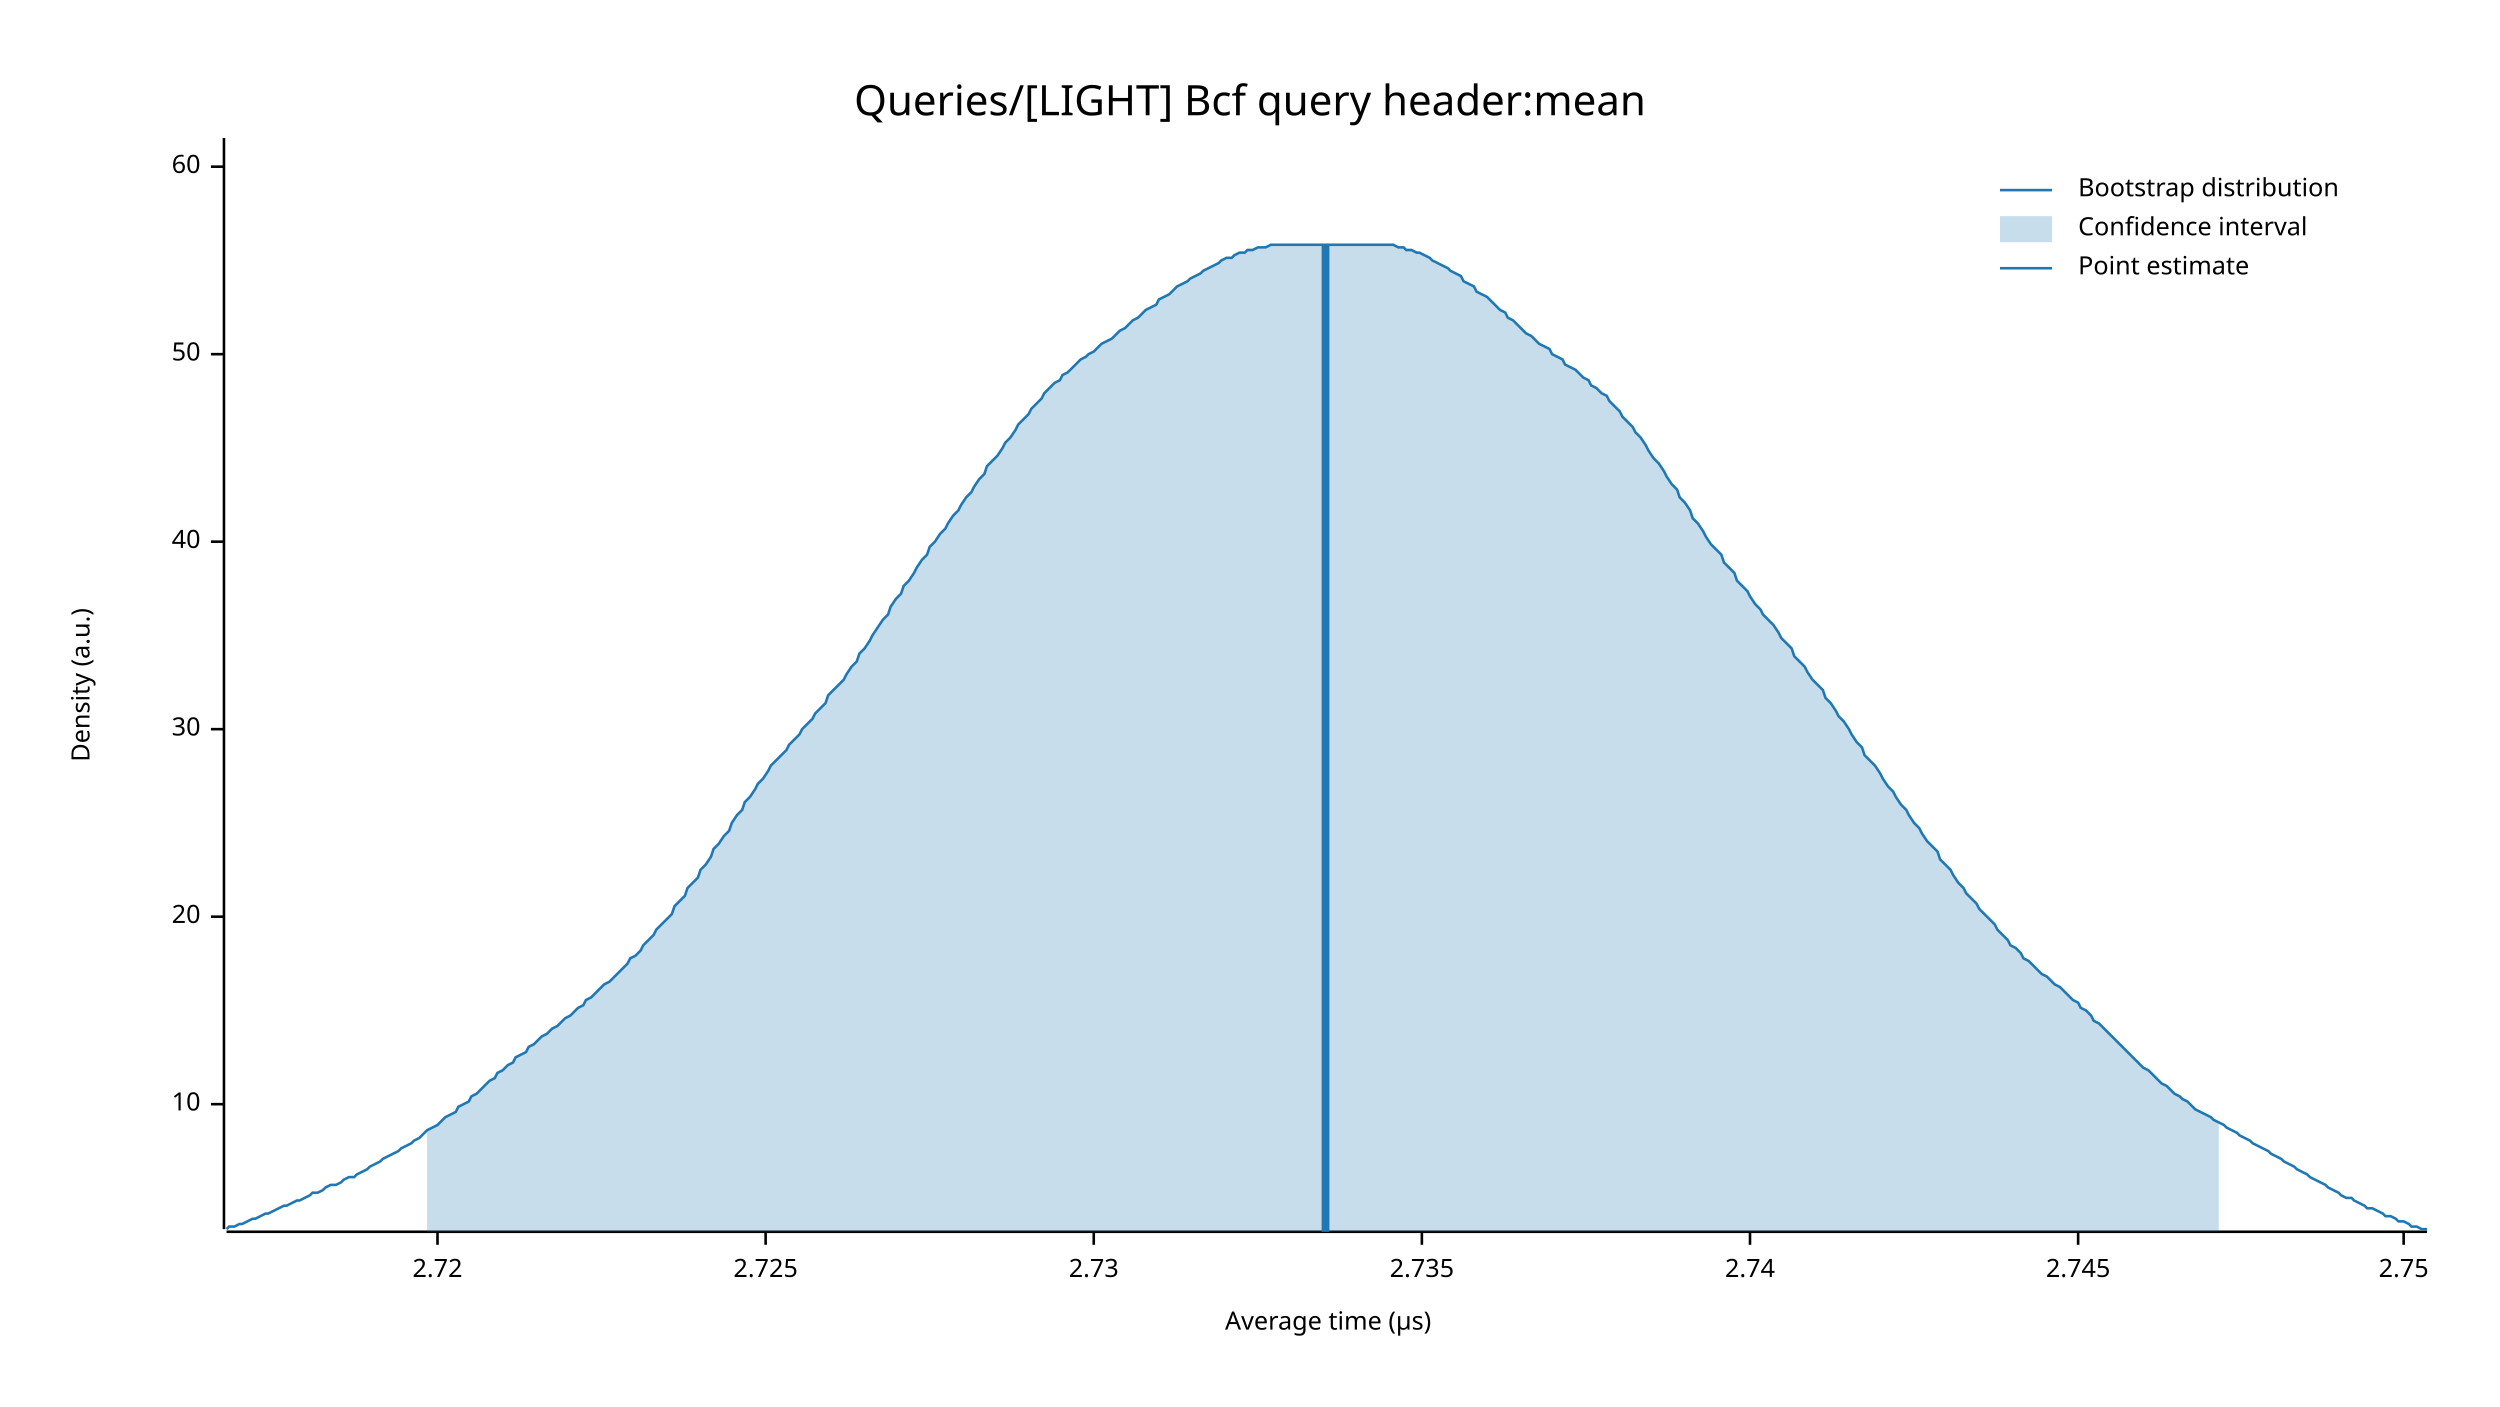
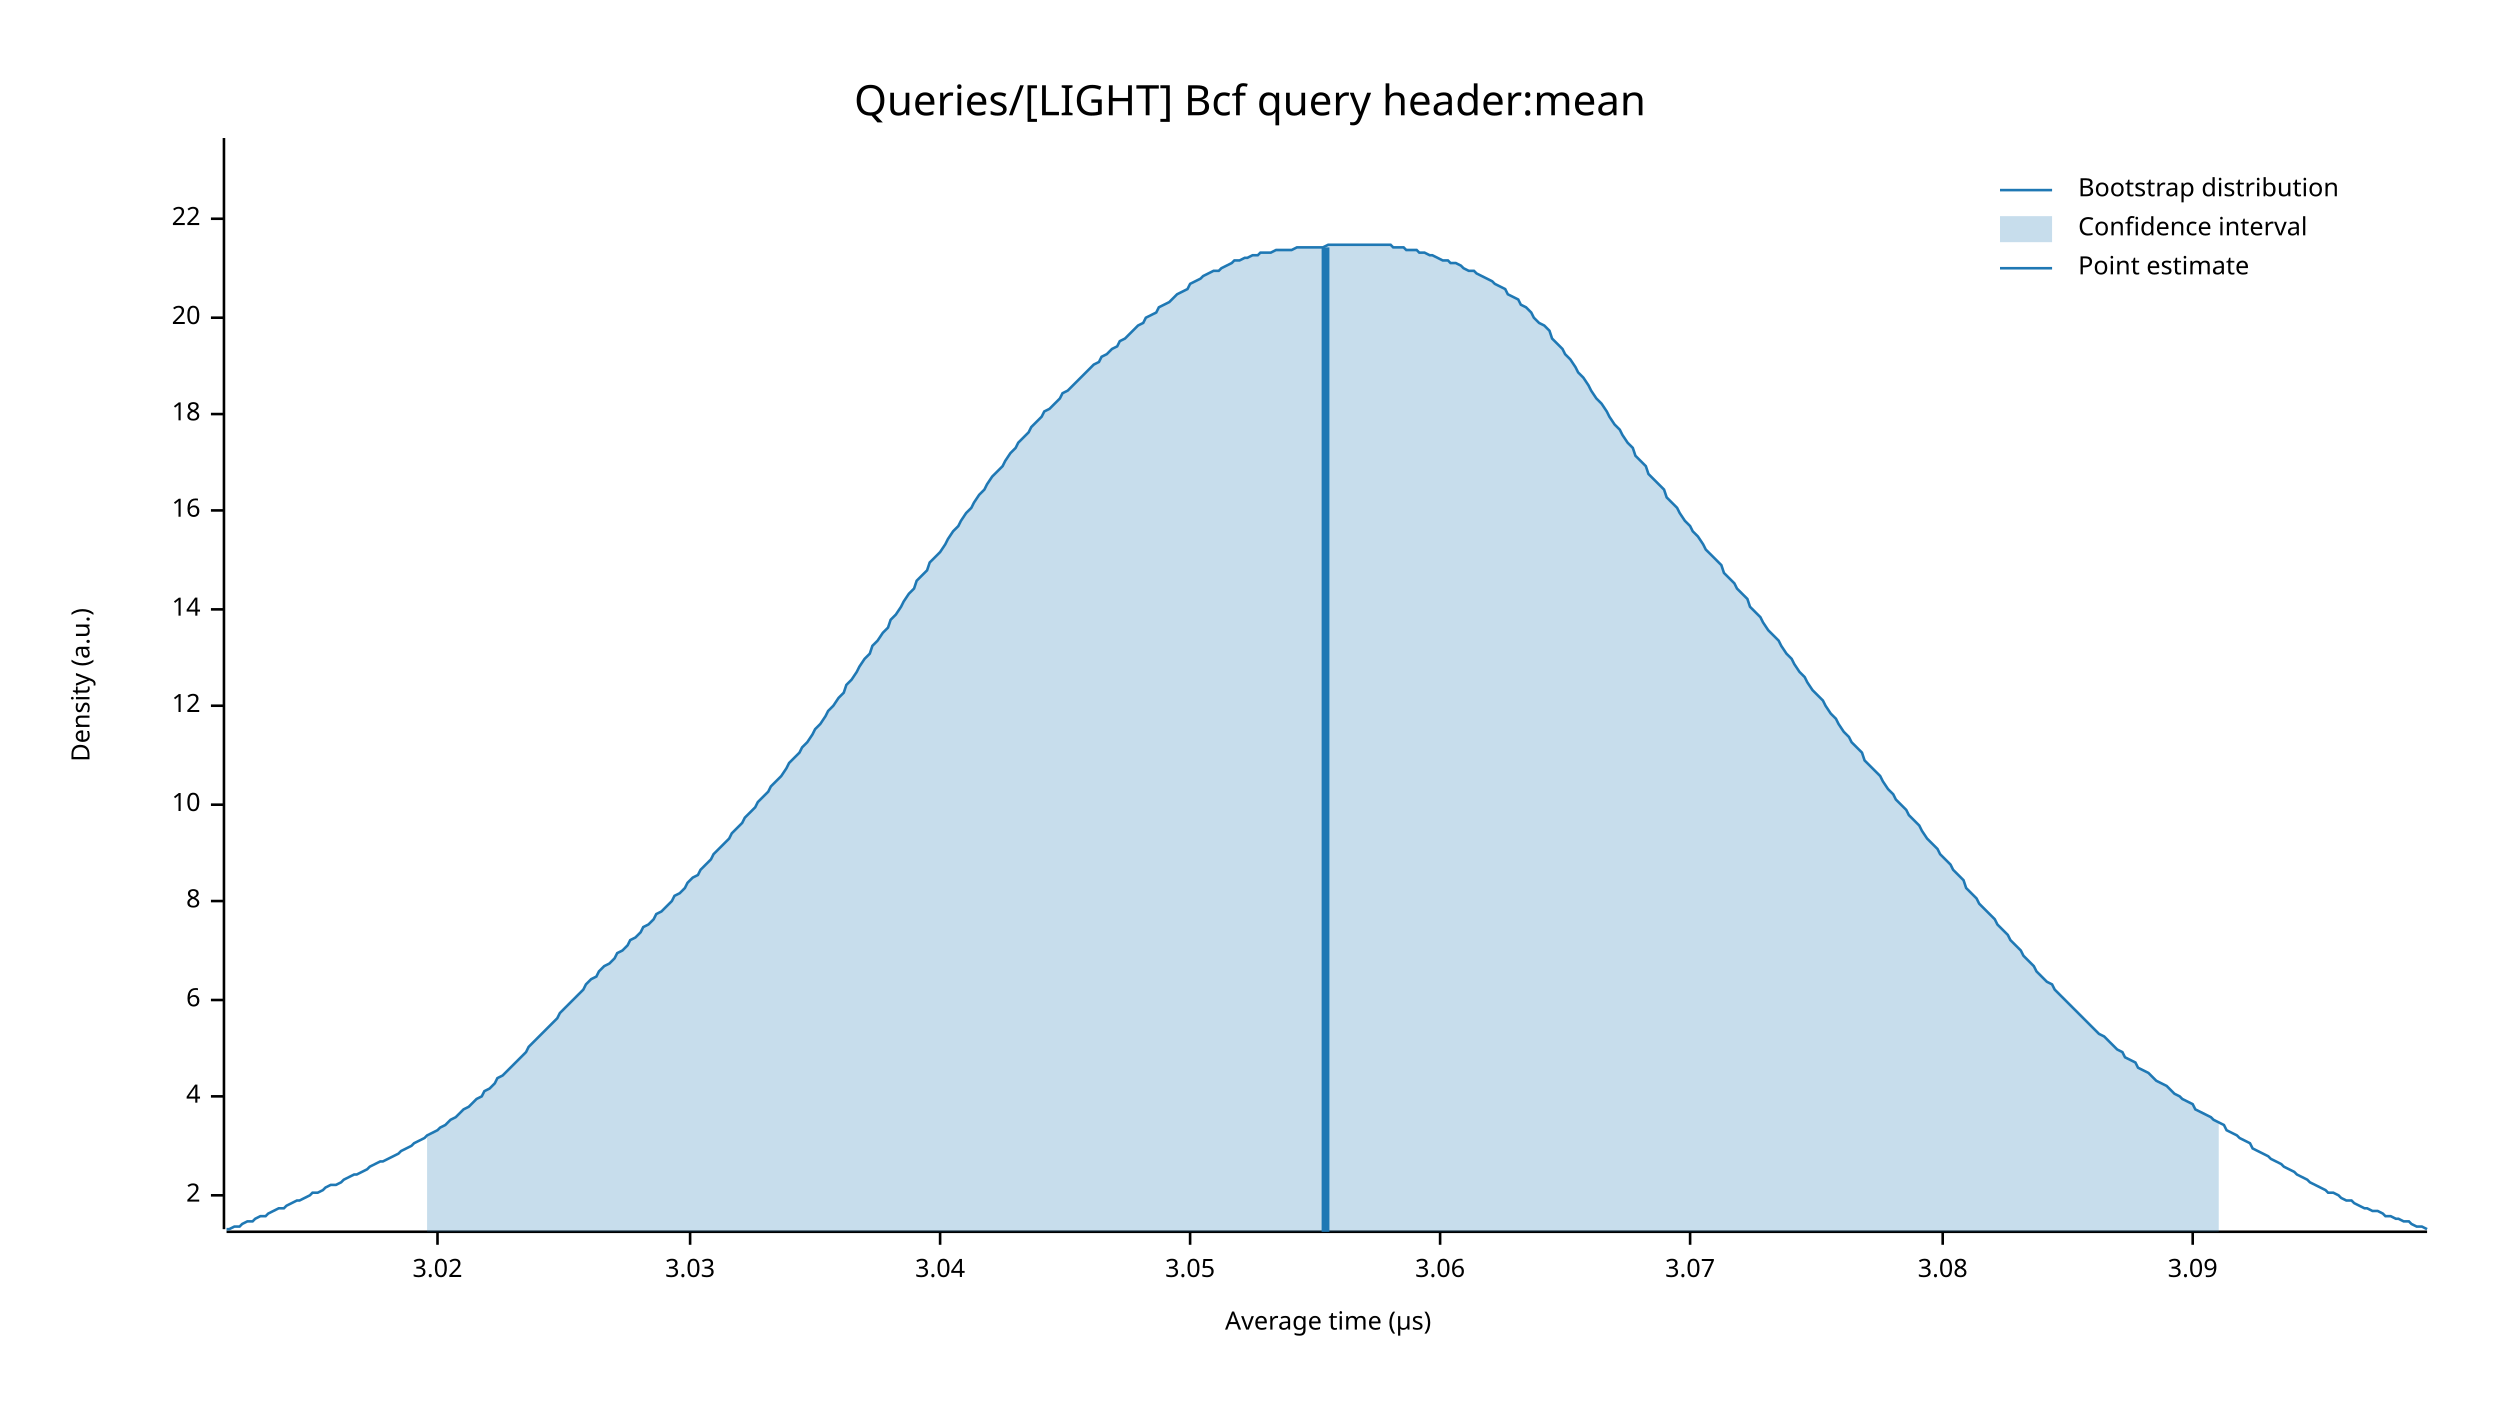
<svg xmlns="http://www.w3.org/2000/svg" width="960" height="540" viewBox="0 0 960 540">
  <text x="480" y="32" dy="0.76em" text-anchor="middle" font-family="sans-serif" font-size="16.129" opacity="1" fill="#000000">
Queries/[LIGHT] Bcf query header:mean
</text>
  <text x="27" y="263" dy="0.76em" text-anchor="middle" font-family="sans-serif" font-size="9.677" opacity="1" fill="#000000" transform="rotate(270, 27, 263)">
Density (a.u.)
</text>
  <text x="510" y="513" dy="-0.5ex" text-anchor="middle" font-family="sans-serif" font-size="9.677" opacity="1" fill="#000000">
Average time (µs)
</text>
  <polyline fill="none" opacity="1" stroke="#000000" stroke-width="1" points="86,53 86,472 " />
-   <text x="77" y="424" dy="0.5ex" text-anchor="end" font-family="sans-serif" font-size="9.677" opacity="1" fill="#000000">
+   <text x="77" y="459" dy="0.5ex" text-anchor="end" font-family="sans-serif" font-size="9.677" opacity="1" fill="#000000">
+ 2
+ </text>
+   <polyline fill="none" opacity="1" stroke="#000000" stroke-width="1" points="81,459 86,459 " />
+   <text x="77" y="421" dy="0.5ex" text-anchor="end" font-family="sans-serif" font-size="9.677" opacity="1" fill="#000000">
+ 4
+ </text>
+   <polyline fill="none" opacity="1" stroke="#000000" stroke-width="1" points="81,421 86,421 " />
+   <text x="77" y="384" dy="0.5ex" text-anchor="end" font-family="sans-serif" font-size="9.677" opacity="1" fill="#000000">
+ 6
+ </text>
+   <polyline fill="none" opacity="1" stroke="#000000" stroke-width="1" points="81,384 86,384 " />
+   <text x="77" y="346" dy="0.5ex" text-anchor="end" font-family="sans-serif" font-size="9.677" opacity="1" fill="#000000">
+ 8
+ </text>
+   <polyline fill="none" opacity="1" stroke="#000000" stroke-width="1" points="81,346 86,346 " />
+   <text x="77" y="309" dy="0.5ex" text-anchor="end" font-family="sans-serif" font-size="9.677" opacity="1" fill="#000000">
10
</text>
-   <polyline fill="none" opacity="1" stroke="#000000" stroke-width="1" points="81,424 86,424 " />
-   <text x="77" y="352" dy="0.5ex" text-anchor="end" font-family="sans-serif" font-size="9.677" opacity="1" fill="#000000">
+   <polyline fill="none" opacity="1" stroke="#000000" stroke-width="1" points="81,309 86,309 " />
+   <text x="77" y="271" dy="0.5ex" text-anchor="end" font-family="sans-serif" font-size="9.677" opacity="1" fill="#000000">
+ 12
+ </text>
+   <polyline fill="none" opacity="1" stroke="#000000" stroke-width="1" points="81,271 86,271 " />
+   <text x="77" y="234" dy="0.5ex" text-anchor="end" font-family="sans-serif" font-size="9.677" opacity="1" fill="#000000">
+ 14
+ </text>
+   <polyline fill="none" opacity="1" stroke="#000000" stroke-width="1" points="81,234 86,234 " />
+   <text x="77" y="196" dy="0.5ex" text-anchor="end" font-family="sans-serif" font-size="9.677" opacity="1" fill="#000000">
+ 16
+ </text>
+   <polyline fill="none" opacity="1" stroke="#000000" stroke-width="1" points="81,196 86,196 " />
+   <text x="77" y="159" dy="0.5ex" text-anchor="end" font-family="sans-serif" font-size="9.677" opacity="1" fill="#000000">
+ 18
+ </text>
+   <polyline fill="none" opacity="1" stroke="#000000" stroke-width="1" points="81,159 86,159 " />
+   <text x="77" y="122" dy="0.5ex" text-anchor="end" font-family="sans-serif" font-size="9.677" opacity="1" fill="#000000">
20
</text>
-   <polyline fill="none" opacity="1" stroke="#000000" stroke-width="1" points="81,352 86,352 " />
-   <text x="77" y="280" dy="0.5ex" text-anchor="end" font-family="sans-serif" font-size="9.677" opacity="1" fill="#000000">
- 30
+   <polyline fill="none" opacity="1" stroke="#000000" stroke-width="1" points="81,122 86,122 " />
+   <text x="77" y="84" dy="0.5ex" text-anchor="end" font-family="sans-serif" font-size="9.677" opacity="1" fill="#000000">
+ 22
</text>
-   <polyline fill="none" opacity="1" stroke="#000000" stroke-width="1" points="81,280 86,280 " />
-   <text x="77" y="208" dy="0.5ex" text-anchor="end" font-family="sans-serif" font-size="9.677" opacity="1" fill="#000000">
- 40
- </text>
-   <polyline fill="none" opacity="1" stroke="#000000" stroke-width="1" points="81,208 86,208 " />
-   <text x="77" y="136" dy="0.5ex" text-anchor="end" font-family="sans-serif" font-size="9.677" opacity="1" fill="#000000">
- 50
- </text>
-   <polyline fill="none" opacity="1" stroke="#000000" stroke-width="1" points="81,136 86,136 " />
-   <text x="77" y="64" dy="0.5ex" text-anchor="end" font-family="sans-serif" font-size="9.677" opacity="1" fill="#000000">
- 60
- </text>
-   <polyline fill="none" opacity="1" stroke="#000000" stroke-width="1" points="81,64 86,64 " />
+   <polyline fill="none" opacity="1" stroke="#000000" stroke-width="1" points="81,84 86,84 " />
  <polyline fill="none" opacity="1" stroke="#000000" stroke-width="1" points="87,473 932,473 " />
  <text x="168" y="483" dy="0.76em" text-anchor="middle" font-family="sans-serif" font-size="9.677" opacity="1" fill="#000000">
- 2.72
+ 3.02
</text>
  <polyline fill="none" opacity="1" stroke="#000000" stroke-width="1" points="168,473 168,478 " />
-   <text x="294" y="483" dy="0.76em" text-anchor="middle" font-family="sans-serif" font-size="9.677" opacity="1" fill="#000000">
- 2.725
+   <text x="265" y="483" dy="0.76em" text-anchor="middle" font-family="sans-serif" font-size="9.677" opacity="1" fill="#000000">
+ 3.03
</text>
-   <polyline fill="none" opacity="1" stroke="#000000" stroke-width="1" points="294,473 294,478 " />
-   <text x="420" y="483" dy="0.76em" text-anchor="middle" font-family="sans-serif" font-size="9.677" opacity="1" fill="#000000">
- 2.73
+   <polyline fill="none" opacity="1" stroke="#000000" stroke-width="1" points="265,473 265,478 " />
+   <text x="361" y="483" dy="0.76em" text-anchor="middle" font-family="sans-serif" font-size="9.677" opacity="1" fill="#000000">
+ 3.04
</text>
-   <polyline fill="none" opacity="1" stroke="#000000" stroke-width="1" points="420,473 420,478 " />
-   <text x="546" y="483" dy="0.76em" text-anchor="middle" font-family="sans-serif" font-size="9.677" opacity="1" fill="#000000">
- 2.735
+   <polyline fill="none" opacity="1" stroke="#000000" stroke-width="1" points="361,473 361,478 " />
+   <text x="457" y="483" dy="0.76em" text-anchor="middle" font-family="sans-serif" font-size="9.677" opacity="1" fill="#000000">
+ 3.05
</text>
-   <polyline fill="none" opacity="1" stroke="#000000" stroke-width="1" points="546,473 546,478 " />
-   <text x="672" y="483" dy="0.76em" text-anchor="middle" font-family="sans-serif" font-size="9.677" opacity="1" fill="#000000">
- 2.74
+   <polyline fill="none" opacity="1" stroke="#000000" stroke-width="1" points="457,473 457,478 " />
+   <text x="553" y="483" dy="0.76em" text-anchor="middle" font-family="sans-serif" font-size="9.677" opacity="1" fill="#000000">
+ 3.06
</text>
-   <polyline fill="none" opacity="1" stroke="#000000" stroke-width="1" points="672,473 672,478 " />
-   <text x="798" y="483" dy="0.76em" text-anchor="middle" font-family="sans-serif" font-size="9.677" opacity="1" fill="#000000">
- 2.745
+   <polyline fill="none" opacity="1" stroke="#000000" stroke-width="1" points="553,473 553,478 " />
+   <text x="649" y="483" dy="0.76em" text-anchor="middle" font-family="sans-serif" font-size="9.677" opacity="1" fill="#000000">
+ 3.07
</text>
-   <polyline fill="none" opacity="1" stroke="#000000" stroke-width="1" points="798,473 798,478 " />
-   <text x="923" y="483" dy="0.76em" text-anchor="middle" font-family="sans-serif" font-size="9.677" opacity="1" fill="#000000">
- 2.75
+   <polyline fill="none" opacity="1" stroke="#000000" stroke-width="1" points="649,473 649,478 " />
+   <text x="746" y="483" dy="0.76em" text-anchor="middle" font-family="sans-serif" font-size="9.677" opacity="1" fill="#000000">
+ 3.08
</text>
-   <polyline fill="none" opacity="1" stroke="#000000" stroke-width="1" points="923,473 923,478 " />
-   <polyline fill="none" opacity="1" stroke="#1F78B4" stroke-width="1" points="87,472 88,471 90,471 92,470 93,470 95,469 97,468 98,468 100,467 102,466 103,466 105,465 107,464 109,463 110,463 112,462 114,461 115,461 117,460 119,459 120,458 122,458 124,457 125,456 127,455 129,455 131,454 132,453 134,452 136,452 137,451 139,450 141,449 142,448 144,447 146,446 147,445 149,444 151,443 153,442 154,441 156,440 158,439 159,438 161,437 163,435 164,434 166,433 168,432 169,431 171,429 173,428 175,427 176,425 178,424 180,423 181,421 183,420 185,418 186,417 188,415 190,414 191,412 193,411 195,409 197,408 198,406 200,405 202,404 203,402 205,401 207,399 208,398 210,397 212,395 214,394 215,393 217,391 219,390 220,389 222,387 224,386 225,384 227,383 229,381 230,380 232,378 234,377 236,375 237,374 239,372 241,370 242,368 244,367 246,365 247,363 249,361 251,359 252,357 254,355 256,353 258,351 259,348 261,346 263,344 264,341 266,339 268,337 269,334 271,332 273,329 274,326 276,324 278,321 280,319 281,316 283,313 285,311 286,308 288,306 290,303 291,301 293,299 295,296 296,294 298,292 300,290 302,288 303,286 305,284 307,282 308,280 310,278 312,276 313,274 315,272 317,270 318,267 320,265 322,263 324,261 325,259 327,256 329,254 330,251 332,249 334,246 335,244 337,241 339,238 341,236 342,233 344,230 346,228 347,225 349,223 351,220 352,218 354,215 356,213 357,210 359,208 361,205 363,203 364,201 366,198 368,196 369,194 371,191 373,189 374,187 376,184 378,182 379,179 381,177 383,175 385,172 386,170 388,168 390,165 391,163 393,161 395,159 396,157 398,155 400,153 401,151 403,149 405,147 407,146 408,144 410,143 412,141 413,140 415,138 417,137 418,136 420,135 422,133 423,132 425,131 427,130 429,128 430,127 432,126 434,124 435,123 437,122 439,120 440,119 442,118 444,117 445,115 447,114 449,113 451,111 452,110 454,109 456,108 457,107 459,106 461,105 462,104 464,103 466,102 468,101 469,100 471,99 473,99 474,98 476,97 478,97 479,96 481,96 483,95 484,95 486,95 488,94 490,94 491,94 493,94 495,94 496,94 498,94 500,94 501,94 503,94 505,94 506,94 508,94 510,94 512,94 513,94 515,94 517,94 518,94 520,94 522,94 523,94 525,94 527,94 528,94 530,94 532,94 534,94 535,94 537,95 539,95 540,96 542,96 544,97 545,97 547,98 549,99 550,100 552,101 554,102 556,103 557,104 559,105 561,106 562,108 564,109 566,110 567,112 569,113 571,114 573,116 574,117 576,119 578,120 579,122 581,123 583,125 584,126 586,128 588,129 589,130 591,132 593,133 595,134 596,136 598,137 600,138 601,140 603,141 605,142 606,143 608,145 610,146 611,148 613,149 615,151 617,152 618,154 620,156 622,158 623,160 625,162 627,164 628,166 630,168 632,171 633,173 635,176 637,178 639,181 640,183 642,186 644,188 645,191 647,193 649,196 650,199 652,201 654,204 655,206 657,209 659,211 661,213 662,216 664,218 666,220 667,223 669,225 671,227 672,229 674,232 676,234 677,236 679,238 681,240 683,243 684,245 686,247 688,249 689,252 691,254 693,256 694,258 696,261 698,263 700,265 701,268 703,270 705,273 706,275 708,277 710,280 711,282 713,285 715,287 716,290 718,292 720,294 722,297 723,299 725,302 727,304 728,306 730,309 732,311 733,313 735,316 737,318 738,320 740,323 742,325 744,327 745,330 747,332 749,334 750,336 752,339 754,341 755,343 757,345 759,347 760,349 762,351 764,353 766,355 767,357 769,359 771,361 772,363 774,364 776,366 777,368 779,369 781,371 782,372 784,374 786,375 788,377 789,378 791,379 793,381 794,382 796,384 798,385 799,387 801,388 803,390 804,392 806,393 808,395 810,397 811,398 813,400 815,402 816,403 818,405 820,407 821,408 823,410 825,411 827,413 828,414 830,416 832,417 833,418 835,420 837,421 838,422 840,423 842,425 843,426 845,427 847,428 849,429 850,430 852,431 854,432 855,433 857,434 859,435 860,436 862,437 864,438 865,439 867,440 869,441 871,442 872,443 874,444 876,445 877,446 879,447 881,448 882,449 884,450 886,451 887,452 889,453 891,454 893,455 894,456 896,457 898,458 899,459 901,460 903,460 904,461 906,462 908,463 909,464 911,464 913,465 915,466 916,467 918,467 920,468 921,469 923,469 925,470 926,471 928,471 930,472 932,472 " />
-   <polygon opacity="0.25" fill="#1F78B4" points="164,434 166,433 168,432 169,431 171,429 173,428 175,427 176,425 178,424 180,423 181,421 183,420 185,418 186,417 188,415 190,414 191,412 193,411 195,409 197,408 198,406 200,405 202,404 203,402 205,401 207,399 208,398 210,397 212,395 214,394 215,393 217,391 219,390 220,389 222,387 224,386 225,384 227,383 229,381 230,380 232,378 234,377 236,375 237,374 239,372 241,370 242,368 244,367 246,365 247,363 249,361 251,359 252,357 254,355 256,353 258,351 259,348 261,346 263,344 264,341 266,339 268,337 269,334 271,332 273,329 274,326 276,324 278,321 280,319 281,316 283,313 285,311 286,308 288,306 290,303 291,301 293,299 295,296 296,294 298,292 300,290 302,288 303,286 305,284 307,282 308,280 310,278 312,276 313,274 315,272 317,270 318,267 320,265 322,263 324,261 325,259 327,256 329,254 330,251 332,249 334,246 335,244 337,241 339,238 341,236 342,233 344,230 346,228 347,225 349,223 351,220 352,218 354,215 356,213 357,210 359,208 361,205 363,203 364,201 366,198 368,196 369,194 371,191 373,189 374,187 376,184 378,182 379,179 381,177 383,175 385,172 386,170 388,168 390,165 391,163 393,161 395,159 396,157 398,155 400,153 401,151 403,149 405,147 407,146 408,144 410,143 412,141 413,140 415,138 417,137 418,136 420,135 422,133 423,132 425,131 427,130 429,128 430,127 432,126 434,124 435,123 437,122 439,120 440,119 442,118 444,117 445,115 447,114 449,113 451,111 452,110 454,109 456,108 457,107 459,106 461,105 462,104 464,103 466,102 468,101 469,100 471,99 473,99 474,98 476,97 478,97 479,96 481,96 483,95 484,95 486,95 488,94 490,94 491,94 493,94 495,94 496,94 498,94 500,94 501,94 503,94 505,94 506,94 508,94 510,94 512,94 513,94 515,94 517,94 518,94 520,94 522,94 523,94 525,94 527,94 528,94 530,94 532,94 534,94 535,94 537,95 539,95 540,96 542,96 544,97 545,97 547,98 549,99 550,100 552,101 554,102 556,103 557,104 559,105 561,106 562,108 564,109 566,110 567,112 569,113 571,114 573,116 574,117 576,119 578,120 579,122 581,123 583,125 584,126 586,128 588,129 589,130 591,132 593,133 595,134 596,136 598,137 600,138 601,140 603,141 605,142 606,143 608,145 610,146 611,148 613,149 615,151 617,152 618,154 620,156 622,158 623,160 625,162 627,164 628,166 630,168 632,171 633,173 635,176 637,178 639,181 640,183 642,186 644,188 645,191 647,193 649,196 650,199 652,201 654,204 655,206 657,209 659,211 661,213 662,216 664,218 666,220 667,223 669,225 671,227 672,229 674,232 676,234 677,236 679,238 681,240 683,243 684,245 686,247 688,249 689,252 691,254 693,256 694,258 696,261 698,263 700,265 701,268 703,270 705,273 706,275 708,277 710,280 711,282 713,285 715,287 716,290 718,292 720,294 722,297 723,299 725,302 727,304 728,306 730,309 732,311 733,313 735,316 737,318 738,320 740,323 742,325 744,327 745,330 747,332 749,334 750,336 752,339 754,341 755,343 757,345 759,347 760,349 762,351 764,353 766,355 767,357 769,359 771,361 772,363 774,364 776,366 777,368 779,369 781,371 782,372 784,374 786,375 788,377 789,378 791,379 793,381 794,382 796,384 798,385 799,387 801,388 803,390 804,392 806,393 808,395 810,397 811,398 813,400 815,402 816,403 818,405 820,407 821,408 823,410 825,411 827,413 828,414 830,416 832,417 833,418 835,420 837,421 838,422 840,423 842,425 843,426 845,427 847,428 849,429 850,430 852,431 852,473 164,473 " />
-   <polyline fill="none" opacity="1" stroke="#1F78B4" stroke-width="3" points="509,473 509,94 " />
+   <polyline fill="none" opacity="1" stroke="#000000" stroke-width="1" points="746,473 746,478 " />
+   <text x="842" y="483" dy="0.76em" text-anchor="middle" font-family="sans-serif" font-size="9.677" opacity="1" fill="#000000">
+ 3.09
+ </text>
+   <polyline fill="none" opacity="1" stroke="#000000" stroke-width="1" points="842,473 842,478 " />
+   <polyline fill="none" opacity="1" stroke="#1F78B4" stroke-width="1" points="87,472 88,472 90,471 92,471 93,470 95,469 97,469 98,468 100,467 102,467 103,466 105,465 107,464 109,464 110,463 112,462 114,461 115,461 117,460 119,459 120,458 122,458 124,457 125,456 127,455 129,455 131,454 132,453 134,452 136,451 137,451 139,450 141,449 142,448 144,447 146,446 147,446 149,445 151,444 153,443 154,442 156,441 158,440 159,439 161,438 163,437 164,436 166,435 168,434 169,433 171,432 173,430 175,429 176,428 178,426 180,425 181,424 183,422 185,421 186,419 188,418 190,416 191,414 193,413 195,411 197,409 198,408 200,406 202,404 203,402 205,400 207,398 208,397 210,395 212,393 214,391 215,389 217,387 219,385 220,384 222,382 224,380 225,378 227,376 229,375 230,373 232,371 234,370 236,368 237,366 239,365 241,363 242,361 244,360 246,358 247,356 249,355 251,353 252,351 254,350 256,348 258,346 259,344 261,343 263,341 264,339 266,337 268,336 269,334 271,332 273,330 274,328 276,326 278,324 280,322 281,320 283,318 285,316 286,314 288,312 290,310 291,308 293,306 295,304 296,302 298,300 300,298 302,295 303,293 305,291 307,289 308,287 310,285 312,282 313,280 315,278 317,275 318,273 320,271 322,268 324,266 325,263 327,261 329,258 330,256 332,253 334,251 335,248 337,246 339,243 341,241 342,238 344,236 346,233 347,231 349,228 351,226 352,223 354,221 356,219 357,216 359,214 361,212 363,209 364,207 366,204 368,202 369,200 371,197 373,195 374,193 376,190 378,188 379,186 381,183 383,181 385,179 386,177 388,174 390,172 391,170 393,168 395,166 396,164 398,162 400,160 401,158 403,157 405,155 407,153 408,151 410,150 412,148 413,147 415,145 417,143 418,142 420,140 422,139 423,137 425,136 427,134 429,133 430,131 432,130 434,128 435,127 437,125 439,124 440,122 442,121 444,120 445,118 447,117 449,116 451,114 452,113 454,112 456,111 457,109 459,108 461,107 462,106 464,105 466,104 468,104 469,103 471,102 473,101 474,100 476,100 478,99 479,99 481,98 483,98 484,97 486,97 488,97 490,96 491,96 493,96 495,96 496,96 498,95 500,95 501,95 503,95 505,95 506,95 508,95 510,94 512,94 513,94 515,94 517,94 518,94 520,94 522,94 523,94 525,94 527,94 528,94 530,94 532,94 534,94 535,95 537,95 539,95 540,96 542,96 544,96 545,97 547,97 549,98 550,98 552,99 554,100 556,100 557,101 559,101 561,102 562,103 564,104 566,104 567,105 569,106 571,107 573,108 574,109 576,110 578,111 579,113 581,114 583,115 584,117 586,118 588,120 589,122 591,124 593,125 595,127 596,130 598,132 600,134 601,136 603,138 605,141 606,143 608,145 610,148 611,150 613,153 615,155 617,158 618,160 620,163 622,165 623,167 625,170 627,172 628,175 630,177 632,179 633,182 635,184 637,186 639,188 640,191 642,193 644,195 645,197 647,200 649,202 650,204 652,206 654,209 655,211 657,213 659,215 661,217 662,220 664,222 666,224 667,226 669,228 671,230 672,233 674,235 676,237 677,239 679,242 681,244 683,246 684,248 686,251 688,253 689,255 691,258 693,260 694,262 696,265 698,267 700,269 701,271 703,274 705,276 706,278 708,281 710,283 711,285 713,287 715,289 716,292 718,294 720,296 722,298 723,300 725,303 727,305 728,307 730,309 732,311 733,313 735,315 737,317 738,319 740,322 742,324 744,326 745,328 747,330 749,332 750,334 752,336 754,338 755,341 757,343 759,345 760,347 762,349 764,351 766,353 767,355 769,357 771,359 772,361 774,363 776,365 777,367 779,369 781,371 782,373 784,375 786,377 788,378 789,380 791,382 793,384 794,385 796,387 798,389 799,390 801,392 803,394 804,395 806,397 808,398 810,400 811,401 813,403 815,404 816,406 818,407 820,408 821,410 823,411 825,412 827,414 828,415 830,416 832,417 833,418 835,420 837,421 838,422 840,423 842,424 843,426 845,427 847,428 849,429 850,430 852,431 854,432 855,434 857,435 859,436 860,437 862,438 864,439 865,441 867,442 869,443 871,444 872,445 874,446 876,447 877,448 879,449 881,450 882,451 884,452 886,453 887,454 889,455 891,456 893,457 894,458 896,458 898,459 899,460 901,461 903,461 904,462 906,463 908,464 909,464 911,465 913,465 915,466 916,467 918,467 920,468 921,468 923,469 925,469 926,470 928,471 930,471 932,472 " />
+   <polygon opacity="0.25" fill="#1F78B4" points="164,436 166,435 168,434 169,433 171,432 173,430 175,429 176,428 178,426 180,425 181,424 183,422 185,421 186,419 188,418 190,416 191,414 193,413 195,411 197,409 198,408 200,406 202,404 203,402 205,400 207,398 208,397 210,395 212,393 214,391 215,389 217,387 219,385 220,384 222,382 224,380 225,378 227,376 229,375 230,373 232,371 234,370 236,368 237,366 239,365 241,363 242,361 244,360 246,358 247,356 249,355 251,353 252,351 254,350 256,348 258,346 259,344 261,343 263,341 264,339 266,337 268,336 269,334 271,332 273,330 274,328 276,326 278,324 280,322 281,320 283,318 285,316 286,314 288,312 290,310 291,308 293,306 295,304 296,302 298,300 300,298 302,295 303,293 305,291 307,289 308,287 310,285 312,282 313,280 315,278 317,275 318,273 320,271 322,268 324,266 325,263 327,261 329,258 330,256 332,253 334,251 335,248 337,246 339,243 341,241 342,238 344,236 346,233 347,231 349,228 351,226 352,223 354,221 356,219 357,216 359,214 361,212 363,209 364,207 366,204 368,202 369,200 371,197 373,195 374,193 376,190 378,188 379,186 381,183 383,181 385,179 386,177 388,174 390,172 391,170 393,168 395,166 396,164 398,162 400,160 401,158 403,157 405,155 407,153 408,151 410,150 412,148 413,147 415,145 417,143 418,142 420,140 422,139 423,137 425,136 427,134 429,133 430,131 432,130 434,128 435,127 437,125 439,124 440,122 442,121 444,120 445,118 447,117 449,116 451,114 452,113 454,112 456,111 457,109 459,108 461,107 462,106 464,105 466,104 468,104 469,103 471,102 473,101 474,100 476,100 478,99 479,99 481,98 483,98 484,97 486,97 488,97 490,96 491,96 493,96 495,96 496,96 498,95 500,95 501,95 503,95 505,95 506,95 508,95 510,94 512,94 513,94 515,94 517,94 518,94 520,94 522,94 523,94 525,94 527,94 528,94 530,94 532,94 534,94 535,95 537,95 539,95 540,96 542,96 544,96 545,97 547,97 549,98 550,98 552,99 554,100 556,100 557,101 559,101 561,102 562,103 564,104 566,104 567,105 569,106 571,107 573,108 574,109 576,110 578,111 579,113 581,114 583,115 584,117 586,118 588,120 589,122 591,124 593,125 595,127 596,130 598,132 600,134 601,136 603,138 605,141 606,143 608,145 610,148 611,150 613,153 615,155 617,158 618,160 620,163 622,165 623,167 625,170 627,172 628,175 630,177 632,179 633,182 635,184 637,186 639,188 640,191 642,193 644,195 645,197 647,200 649,202 650,204 652,206 654,209 655,211 657,213 659,215 661,217 662,220 664,222 666,224 667,226 669,228 671,230 672,233 674,235 676,237 677,239 679,242 681,244 683,246 684,248 686,251 688,253 689,255 691,258 693,260 694,262 696,265 698,267 700,269 701,271 703,274 705,276 706,278 708,281 710,283 711,285 713,287 715,289 716,292 718,294 720,296 722,298 723,300 725,303 727,305 728,307 730,309 732,311 733,313 735,315 737,317 738,319 740,322 742,324 744,326 745,328 747,330 749,332 750,334 752,336 754,338 755,341 757,343 759,345 760,347 762,349 764,351 766,353 767,355 769,357 771,359 772,361 774,363 776,365 777,367 779,369 781,371 782,373 784,375 786,377 788,378 789,380 791,382 793,384 794,385 796,387 798,389 799,390 801,392 803,394 804,395 806,397 808,398 810,400 811,401 813,403 815,404 816,406 818,407 820,408 821,410 823,411 825,412 827,414 828,415 830,416 832,417 833,418 835,420 837,421 838,422 840,423 842,424 843,426 845,427 847,428 849,429 850,430 852,431 852,473 164,473 " />
+   <polyline fill="none" opacity="1" stroke="#1F78B4" stroke-width="3" points="509,473 509,95 " />
  <text x="798" y="68" dy="0.76em" text-anchor="start" font-family="sans-serif" font-size="9.677" opacity="1" fill="#000000">
Bootstrap distribution
</text>
  <text x="798" y="83" dy="0.76em" text-anchor="start" font-family="sans-serif" font-size="9.677" opacity="1" fill="#000000">
Confidence interval
</text>
  <text x="798" y="98" dy="0.76em" text-anchor="start" font-family="sans-serif" font-size="9.677" opacity="1" fill="#000000">
Point estimate
</text>
  <polyline fill="none" opacity="1" stroke="#1F78B4" stroke-width="1" points="768,73 788,73 " />
  <rect x="768" y="83" width="20" height="10" opacity="0.25" fill="#1F78B4" stroke="none" />
  <polyline fill="none" opacity="1" stroke="#1F78B4" stroke-width="1" points="768,103 788,103 " />
</svg>
